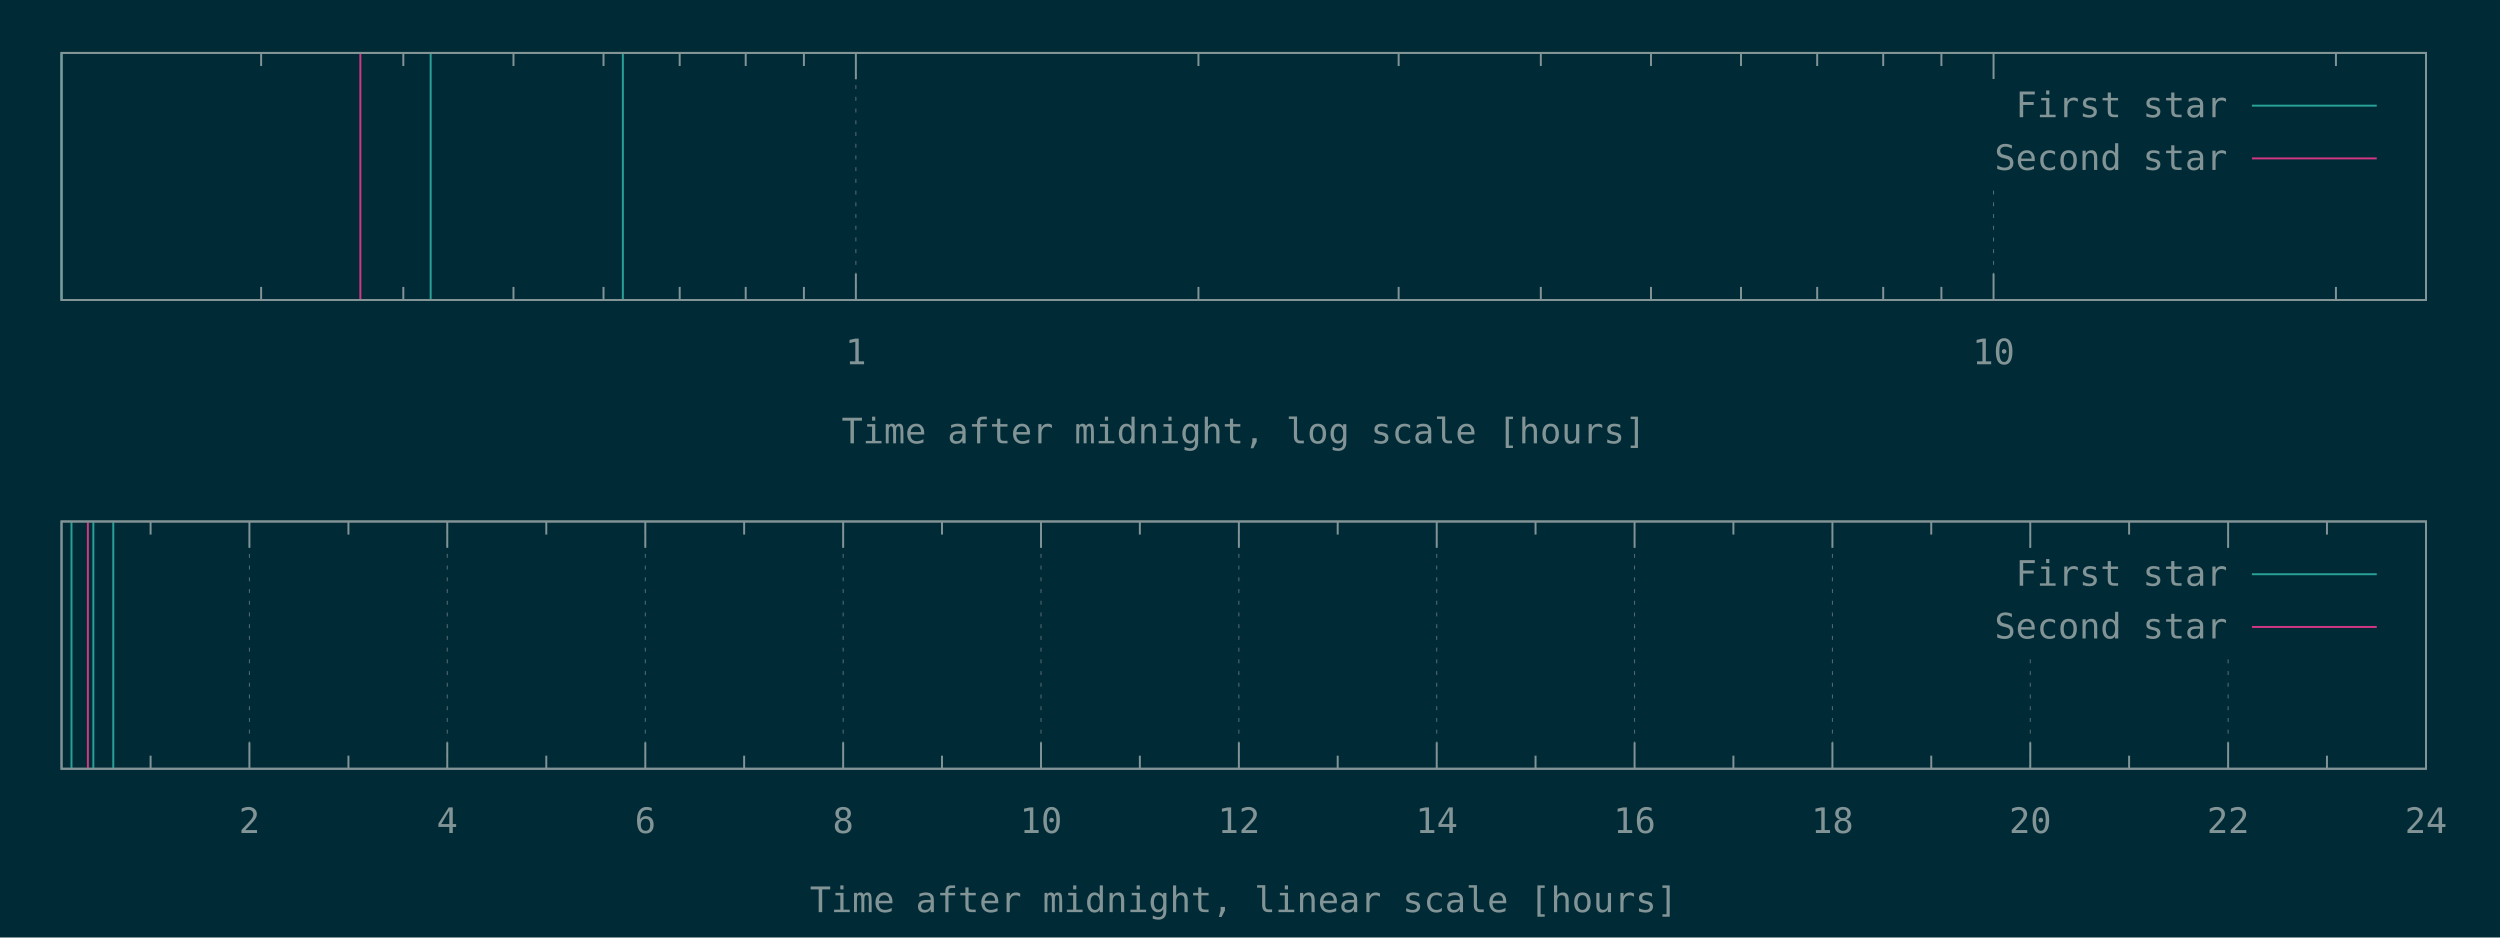
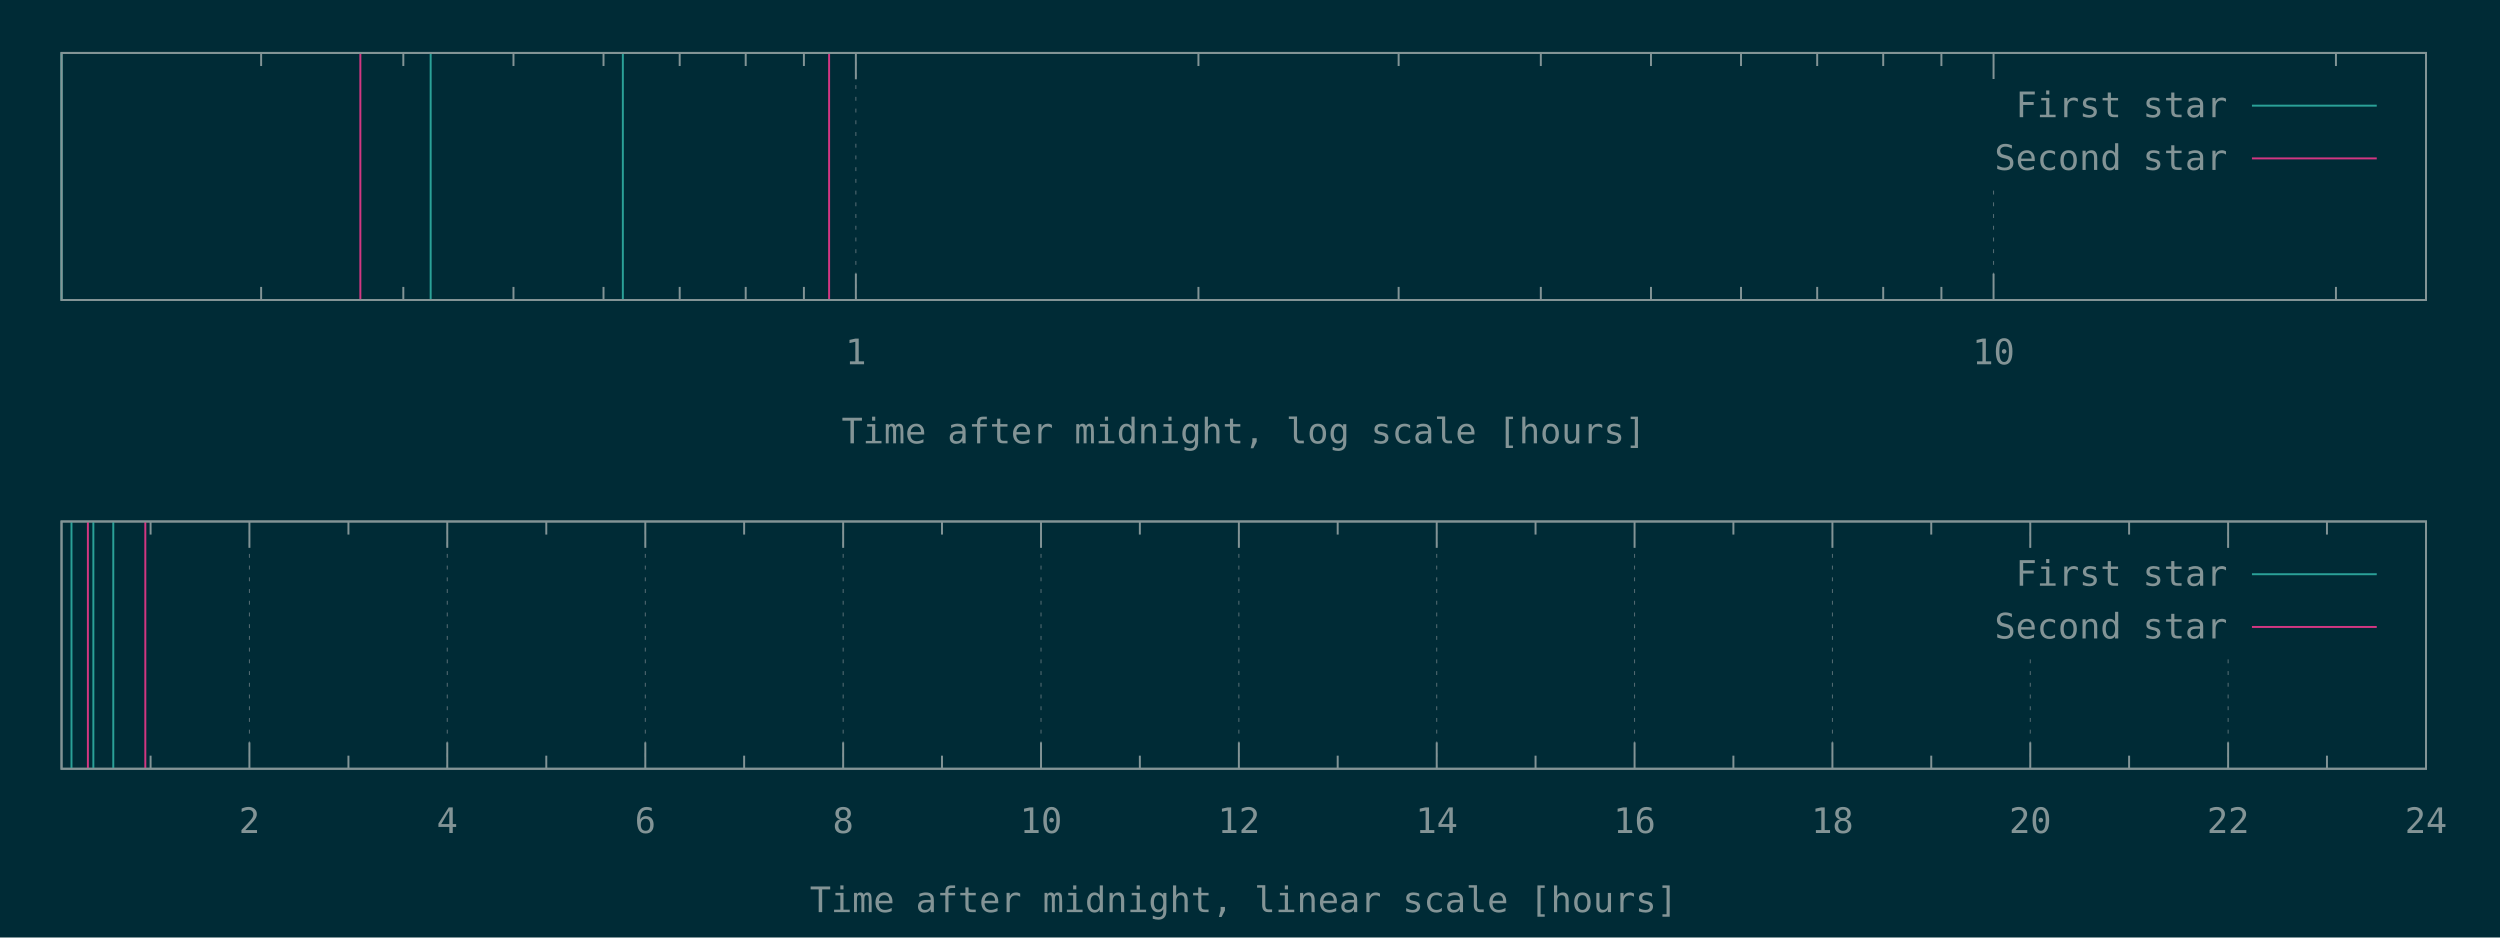
<svg xmlns="http://www.w3.org/2000/svg" xmlns:xlink="http://www.w3.org/1999/xlink" width="1280" height="480" viewBox="0 0 1280 480">
  <g id="gnuplot_canvas">
    <rect x="0" y="0" width="1280" height="480" fill="#002b36" />
    <defs>
      <circle id="gpDot" r="0.5" stroke-width="0.5" stroke="currentColor" />
      <path id="gpPt0" stroke-width="0.148" stroke="currentColor" d="M-1,0 h2 M0,-1 v2" />
      <path id="gpPt1" stroke-width="0.148" stroke="currentColor" d="M-1,-1 L1,1 M1,-1 L-1,1" />
      <path id="gpPt2" stroke-width="0.148" stroke="currentColor" d="M-1,0 L1,0 M0,-1 L0,1 M-1,-1 L1,1 M-1,1 L1,-1" />
      <rect id="gpPt3" stroke-width="0.148" stroke="currentColor" x="-1" y="-1" width="2" height="2" />
      <rect id="gpPt4" stroke-width="0.148" stroke="currentColor" fill="currentColor" x="-1" y="-1" width="2" height="2" />
      <circle id="gpPt5" stroke-width="0.148" stroke="currentColor" cx="0" cy="0" r="1" />
      <use xlink:href="#gpPt5" id="gpPt6" fill="currentColor" stroke="none" />
      <path id="gpPt7" stroke-width="0.148" stroke="currentColor" d="M0,-1.33 L-1.33,0.67 L1.33,0.67 z" />
      <use xlink:href="#gpPt7" id="gpPt8" fill="currentColor" stroke="none" />
      <use xlink:href="#gpPt7" id="gpPt9" stroke="currentColor" transform="rotate(180)" />
      <use xlink:href="#gpPt9" id="gpPt10" fill="currentColor" stroke="none" />
      <use xlink:href="#gpPt3" id="gpPt11" stroke="currentColor" transform="rotate(45)" />
      <use xlink:href="#gpPt11" id="gpPt12" fill="currentColor" stroke="none" />
      <path id="gpPt13" stroke-width="0.148" stroke="currentColor" d="M0,1.330 L1.265,0.411 L0.782,-1.067 L-0.782,-1.076 L-1.265,0.411 z" />
      <use xlink:href="#gpPt13" id="gpPt14" fill="currentColor" stroke="none" />
      <filter id="textbox" filterUnits="objectBoundingBox" x="0" y="0" height="1" width="1">
        <feFlood flood-color="#002B36" flood-opacity="1" result="bgnd" />
        <feComposite in="SourceGraphic" in2="bgnd" operator="atop" />
      </filter>
      <filter id="greybox" filterUnits="objectBoundingBox" x="0" y="0" height="1" width="1">
        <feFlood flood-color="lightgrey" flood-opacity="1" result="grey" />
        <feComposite in="SourceGraphic" in2="grey" operator="atop" />
      </filter>
    </defs>
    <g fill="none" color="#002B36" stroke="currentColor" stroke-width="1.00" stroke-linecap="butt" stroke-linejoin="miter">
</g>
    <g fill="none" color="black" stroke="currentColor" stroke-width="1.00" stroke-linecap="butt" stroke-linejoin="miter">
      <path stroke="rgb(131, 148, 150)" d="M133.7,153.6 L133.7,146.9 M133.7,27.1 L133.7,33.8 M206.5,153.6 L206.5,146.9 M206.5,27.1 L206.5,33.8   M262.9,153.6 L262.9,146.9 M262.9,27.1 L262.9,33.8 M309.0,153.6 L309.0,146.9 M309.0,27.1 L309.0,33.8   M348.0,153.6 L348.0,146.9 M348.0,27.1 L348.0,33.8 M381.8,153.6 L381.8,146.9 M381.8,27.1 L381.8,33.8   M411.6,153.6 L411.6,146.9 M411.6,27.1 L411.6,33.8  " />
    </g>
    <g fill="none" color="black" stroke="rgb(131, 148, 150)" stroke-width="0.50" stroke-linecap="butt" stroke-linejoin="miter">
</g>
    <g fill="none" color="gray" stroke="currentColor" stroke-width="0.50" stroke-linecap="butt" stroke-linejoin="miter">
      <path stroke="rgb( 88, 110, 117)" stroke-dasharray="2,4" class="gridline" d="M438.2,153.6 L438.2,27.1  " />
    </g>
    <g fill="none" color="gray" stroke="rgb( 88, 110, 117)" stroke-width="1.00" stroke-linecap="butt" stroke-linejoin="miter">
</g>
    <g fill="none" color="black" stroke="currentColor" stroke-width="1.00" stroke-linecap="butt" stroke-linejoin="miter">
      <path stroke="rgb(131, 148, 150)" d="M438.2,153.6 L438.2,140.1 M438.2,27.1 L438.2,40.6  " />
      <g transform="translate(438.2,186.5)" stroke="none" fill="rgb(131,148,150)" font-family="Inconsolata" font-size="18.00" text-anchor="middle">
        <text>
          <tspan font-family="Inconsolata"> 1</tspan>
        </text>
      </g>
    </g>
    <g fill="none" color="black" stroke="currentColor" stroke-width="1.00" stroke-linecap="butt" stroke-linejoin="miter">
      <path stroke="rgb(131, 148, 150)" d="M613.6,153.6 L613.6,146.9 M613.6,27.1 L613.6,33.8 M716.1,153.6 L716.1,146.9 M716.1,27.1 L716.1,33.8   M788.9,153.6 L788.9,146.9 M788.9,27.1 L788.9,33.8 M845.3,153.6 L845.3,146.9 M845.3,27.1 L845.3,33.8   M891.4,153.6 L891.4,146.9 M891.4,27.1 L891.4,33.8 M930.4,153.6 L930.4,146.9 M930.4,27.1 L930.4,33.8   M964.2,153.6 L964.2,146.9 M964.2,27.1 L964.2,33.8 M994.0,153.6 L994.0,146.9 M994.0,27.1 L994.0,33.8    " />
    </g>
    <g fill="none" color="black" stroke="rgb(131, 148, 150)" stroke-width="0.50" stroke-linecap="butt" stroke-linejoin="miter">
</g>
    <g fill="none" color="gray" stroke="currentColor" stroke-width="0.50" stroke-linecap="butt" stroke-linejoin="miter">
      <path stroke="rgb( 88, 110, 117)" stroke-dasharray="2,4" class="gridline" d="M1020.7,153.6 L1020.7,94.6 M1020.7,40.6 L1020.7,27.1  " />
    </g>
    <g fill="none" color="gray" stroke="rgb( 88, 110, 117)" stroke-width="1.00" stroke-linecap="butt" stroke-linejoin="miter">
</g>
    <g fill="none" color="black" stroke="currentColor" stroke-width="1.00" stroke-linecap="butt" stroke-linejoin="miter">
      <path stroke="rgb(131, 148, 150)" d="M1020.7,153.6 L1020.7,140.1 M1020.7,27.1 L1020.7,40.6  " />
      <g transform="translate(1020.7,186.5)" stroke="none" fill="rgb(131,148,150)" font-family="Inconsolata" font-size="18.00" text-anchor="middle">
        <text>
          <tspan font-family="Inconsolata"> 10</tspan>
        </text>
      </g>
    </g>
    <g fill="none" color="black" stroke="currentColor" stroke-width="1.00" stroke-linecap="butt" stroke-linejoin="miter">
      <path stroke="rgb(131, 148, 150)" d="M1196.0,153.6 L1196.0,146.9 M1196.0,27.1 L1196.0,33.8  " />
    </g>
    <g fill="none" color="black" stroke="currentColor" stroke-width="1.00" stroke-linecap="butt" stroke-linejoin="miter">
      <path stroke="rgb(131, 148, 150)" d="M31.5,27.1 L31.5,153.6 L1242.1,153.6 L1242.1,27.1 L31.5,27.1 Z  " />
    </g>
    <g fill="none" color="black" stroke="currentColor" stroke-width="1.00" stroke-linecap="butt" stroke-linejoin="miter">
      <g transform="translate(636.8,227.0)" stroke="none" fill="rgb(131,148,150)" font-family="Inconsolata" font-size="18.00" text-anchor="middle">
        <text>
          <tspan font-family="Inconsolata">Time after midnight, log scale [hours]</tspan>
        </text>
      </g>
    </g>
    <g fill="none" color="black" stroke="currentColor" stroke-width="1.00" stroke-linecap="butt" stroke-linejoin="miter">
</g>
    <g id="gnuplot_plot_1a">
      <g fill="none" color="black" stroke="currentColor" stroke-width="1.00" stroke-linecap="butt" stroke-linejoin="miter">
        <path stroke="rgb( 42, 161, 152)" d="M31.5,153.6 L31.5,27.1 M220.5,153.6 L220.5,27.1 M318.9,153.6 L318.9,27.1  " />
      </g>
    </g>
    <g id="gnuplot_plot_2a">
      <g fill="none" color="black" stroke="currentColor" stroke-width="1.00" stroke-linecap="butt" stroke-linejoin="miter">
-         <path stroke="rgb(211,  54, 130)" d="M184.5,153.6 L184.5,27.1  " />
+         <path stroke="rgb(211,  54, 130)" d="M184.5,153.6 L184.5,27.1 M424.5,153.6 L424.5,27.1  " />
      </g>
    </g>
    <g stroke="none" shape-rendering="crispEdges">
      <polygon fill="#002B36" points="1001.8,94.6 1229.5,94.6 1229.5,40.6 1001.8,40.6 " />
    </g>
    <g id="gnuplot_plot_1a">
      <g fill="none" color="black" stroke="currentColor" stroke-width="1.00" stroke-linecap="butt" stroke-linejoin="miter">
        <g transform="translate(1140.4,60.0)" stroke="none" fill="rgb(131,148,150)" font-family="Inconsolata" font-size="18.00" text-anchor="end">
          <text>
            <tspan font-family="Inconsolata">First star</tspan>
          </text>
        </g>
      </g>
      <g fill="none" color="black" stroke="currentColor" stroke-width="1.00" stroke-linecap="butt" stroke-linejoin="miter">
        <path stroke="rgb( 42, 161, 152)" d="M1153.0,54.1 L1216.9,54.1  " />
      </g>
    </g>
    <g id="gnuplot_plot_2a">
      <g fill="none" color="black" stroke="currentColor" stroke-width="1.00" stroke-linecap="butt" stroke-linejoin="miter">
        <g transform="translate(1140.4,87.0)" stroke="none" fill="rgb(131,148,150)" font-family="Inconsolata" font-size="18.00" text-anchor="end">
          <text>
            <tspan font-family="Inconsolata">Second star</tspan>
          </text>
        </g>
      </g>
      <g fill="none" color="black" stroke="currentColor" stroke-width="1.00" stroke-linecap="butt" stroke-linejoin="miter">
        <path stroke="rgb(211,  54, 130)" d="M1153.0,81.1 L1216.9,81.1  " />
      </g>
    </g>
    <g fill="none" color="#002B36" stroke="rgb(211,  54, 130)" stroke-width="2.00" stroke-linecap="butt" stroke-linejoin="miter">
</g>
    <g fill="none" color="black" stroke="currentColor" stroke-width="2.00" stroke-linecap="butt" stroke-linejoin="miter">
</g>
    <g fill="none" color="black" stroke="black" stroke-width="1.00" stroke-linecap="butt" stroke-linejoin="miter">
</g>
    <g fill="none" color="black" stroke="currentColor" stroke-width="1.00" stroke-linecap="butt" stroke-linejoin="miter">
      <path stroke="rgb(131, 148, 150)" d="M31.5,27.1 L31.5,153.6 L1242.1,153.6 L1242.1,27.1 L31.5,27.1 Z  " />
    </g>
    <g fill="none" color="black" stroke="currentColor" stroke-width="1.00" stroke-linecap="butt" stroke-linejoin="miter">
</g>
    <g fill="none" color="black" stroke="currentColor" stroke-width="1.00" stroke-linecap="butt" stroke-linejoin="miter">
      <path stroke="rgb(131, 148, 150)" d="M77.1,393.6 L77.1,386.9 M77.1,267.0 L77.1,273.7  " />
    </g>
    <g fill="none" color="black" stroke="rgb(131, 148, 150)" stroke-width="0.50" stroke-linecap="butt" stroke-linejoin="miter">
</g>
    <g fill="none" color="gray" stroke="currentColor" stroke-width="0.50" stroke-linecap="butt" stroke-linejoin="miter">
      <path stroke="rgb( 88, 110, 117)" stroke-dasharray="2,4" class="gridline" d="M127.7,393.6 L127.7,267.0  " />
    </g>
    <g fill="none" color="gray" stroke="rgb( 88, 110, 117)" stroke-width="1.00" stroke-linecap="butt" stroke-linejoin="miter">
</g>
    <g fill="none" color="black" stroke="currentColor" stroke-width="1.00" stroke-linecap="butt" stroke-linejoin="miter">
      <path stroke="rgb(131, 148, 150)" d="M127.7,393.6 L127.7,380.1 M127.7,267.0 L127.7,280.5  " />
      <g transform="translate(127.7,426.5)" stroke="none" fill="rgb(131,148,150)" font-family="Inconsolata" font-size="18.00" text-anchor="middle">
        <text>
          <tspan font-family="Inconsolata"> 2</tspan>
        </text>
      </g>
    </g>
    <g fill="none" color="black" stroke="currentColor" stroke-width="1.00" stroke-linecap="butt" stroke-linejoin="miter">
      <path stroke="rgb(131, 148, 150)" d="M178.4,393.6 L178.4,386.9 M178.4,267.0 L178.4,273.7  " />
    </g>
    <g fill="none" color="black" stroke="rgb(131, 148, 150)" stroke-width="0.50" stroke-linecap="butt" stroke-linejoin="miter">
</g>
    <g fill="none" color="gray" stroke="currentColor" stroke-width="0.50" stroke-linecap="butt" stroke-linejoin="miter">
      <path stroke="rgb( 88, 110, 117)" stroke-dasharray="2,4" class="gridline" d="M229.0,393.6 L229.0,267.0  " />
    </g>
    <g fill="none" color="gray" stroke="rgb( 88, 110, 117)" stroke-width="1.00" stroke-linecap="butt" stroke-linejoin="miter">
</g>
    <g fill="none" color="black" stroke="currentColor" stroke-width="1.00" stroke-linecap="butt" stroke-linejoin="miter">
      <path stroke="rgb(131, 148, 150)" d="M229.0,393.6 L229.0,380.1 M229.0,267.0 L229.0,280.5  " />
      <g transform="translate(229.0,426.5)" stroke="none" fill="rgb(131,148,150)" font-family="Inconsolata" font-size="18.00" text-anchor="middle">
        <text>
          <tspan font-family="Inconsolata"> 4</tspan>
        </text>
      </g>
    </g>
    <g fill="none" color="black" stroke="currentColor" stroke-width="1.00" stroke-linecap="butt" stroke-linejoin="miter">
      <path stroke="rgb(131, 148, 150)" d="M279.7,393.6 L279.7,386.9 M279.7,267.0 L279.7,273.7  " />
    </g>
    <g fill="none" color="black" stroke="rgb(131, 148, 150)" stroke-width="0.50" stroke-linecap="butt" stroke-linejoin="miter">
</g>
    <g fill="none" color="gray" stroke="currentColor" stroke-width="0.50" stroke-linecap="butt" stroke-linejoin="miter">
      <path stroke="rgb( 88, 110, 117)" stroke-dasharray="2,4" class="gridline" d="M330.4,393.6 L330.4,267.0  " />
    </g>
    <g fill="none" color="gray" stroke="rgb( 88, 110, 117)" stroke-width="1.00" stroke-linecap="butt" stroke-linejoin="miter">
</g>
    <g fill="none" color="black" stroke="currentColor" stroke-width="1.00" stroke-linecap="butt" stroke-linejoin="miter">
      <path stroke="rgb(131, 148, 150)" d="M330.4,393.6 L330.4,380.1 M330.4,267.0 L330.4,280.5  " />
      <g transform="translate(330.4,426.5)" stroke="none" fill="rgb(131,148,150)" font-family="Inconsolata" font-size="18.00" text-anchor="middle">
        <text>
          <tspan font-family="Inconsolata"> 6</tspan>
        </text>
      </g>
    </g>
    <g fill="none" color="black" stroke="currentColor" stroke-width="1.00" stroke-linecap="butt" stroke-linejoin="miter">
      <path stroke="rgb(131, 148, 150)" d="M381.0,393.6 L381.0,386.9 M381.0,267.0 L381.0,273.7  " />
    </g>
    <g fill="none" color="black" stroke="rgb(131, 148, 150)" stroke-width="0.50" stroke-linecap="butt" stroke-linejoin="miter">
</g>
    <g fill="none" color="gray" stroke="currentColor" stroke-width="0.50" stroke-linecap="butt" stroke-linejoin="miter">
      <path stroke="rgb( 88, 110, 117)" stroke-dasharray="2,4" class="gridline" d="M431.7,393.6 L431.7,267.0  " />
    </g>
    <g fill="none" color="gray" stroke="rgb( 88, 110, 117)" stroke-width="1.00" stroke-linecap="butt" stroke-linejoin="miter">
</g>
    <g fill="none" color="black" stroke="currentColor" stroke-width="1.00" stroke-linecap="butt" stroke-linejoin="miter">
      <path stroke="rgb(131, 148, 150)" d="M431.7,393.6 L431.7,380.1 M431.7,267.0 L431.7,280.5  " />
      <g transform="translate(431.7,426.5)" stroke="none" fill="rgb(131,148,150)" font-family="Inconsolata" font-size="18.00" text-anchor="middle">
        <text>
          <tspan font-family="Inconsolata"> 8</tspan>
        </text>
      </g>
    </g>
    <g fill="none" color="black" stroke="currentColor" stroke-width="1.00" stroke-linecap="butt" stroke-linejoin="miter">
      <path stroke="rgb(131, 148, 150)" d="M482.3,393.6 L482.3,386.9 M482.3,267.0 L482.3,273.7  " />
    </g>
    <g fill="none" color="black" stroke="rgb(131, 148, 150)" stroke-width="0.50" stroke-linecap="butt" stroke-linejoin="miter">
</g>
    <g fill="none" color="gray" stroke="currentColor" stroke-width="0.50" stroke-linecap="butt" stroke-linejoin="miter">
      <path stroke="rgb( 88, 110, 117)" stroke-dasharray="2,4" class="gridline" d="M533.0,393.6 L533.0,267.0  " />
    </g>
    <g fill="none" color="gray" stroke="rgb( 88, 110, 117)" stroke-width="1.00" stroke-linecap="butt" stroke-linejoin="miter">
</g>
    <g fill="none" color="black" stroke="currentColor" stroke-width="1.00" stroke-linecap="butt" stroke-linejoin="miter">
      <path stroke="rgb(131, 148, 150)" d="M533.0,393.6 L533.0,380.1 M533.0,267.0 L533.0,280.5  " />
      <g transform="translate(533.0,426.5)" stroke="none" fill="rgb(131,148,150)" font-family="Inconsolata" font-size="18.00" text-anchor="middle">
        <text>
          <tspan font-family="Inconsolata"> 10</tspan>
        </text>
      </g>
    </g>
    <g fill="none" color="black" stroke="currentColor" stroke-width="1.00" stroke-linecap="butt" stroke-linejoin="miter">
      <path stroke="rgb(131, 148, 150)" d="M583.6,393.6 L583.6,386.9 M583.6,267.0 L583.6,273.7  " />
    </g>
    <g fill="none" color="black" stroke="rgb(131, 148, 150)" stroke-width="0.50" stroke-linecap="butt" stroke-linejoin="miter">
</g>
    <g fill="none" color="gray" stroke="currentColor" stroke-width="0.50" stroke-linecap="butt" stroke-linejoin="miter">
      <path stroke="rgb( 88, 110, 117)" stroke-dasharray="2,4" class="gridline" d="M634.3,393.6 L634.3,267.0  " />
    </g>
    <g fill="none" color="gray" stroke="rgb( 88, 110, 117)" stroke-width="1.00" stroke-linecap="butt" stroke-linejoin="miter">
</g>
    <g fill="none" color="black" stroke="currentColor" stroke-width="1.00" stroke-linecap="butt" stroke-linejoin="miter">
      <path stroke="rgb(131, 148, 150)" d="M634.3,393.6 L634.3,380.1 M634.3,267.0 L634.3,280.5  " />
      <g transform="translate(634.3,426.5)" stroke="none" fill="rgb(131,148,150)" font-family="Inconsolata" font-size="18.00" text-anchor="middle">
        <text>
          <tspan font-family="Inconsolata"> 12</tspan>
        </text>
      </g>
    </g>
    <g fill="none" color="black" stroke="currentColor" stroke-width="1.00" stroke-linecap="butt" stroke-linejoin="miter">
      <path stroke="rgb(131, 148, 150)" d="M684.9,393.6 L684.9,386.9 M684.9,267.0 L684.9,273.7  " />
    </g>
    <g fill="none" color="black" stroke="rgb(131, 148, 150)" stroke-width="0.50" stroke-linecap="butt" stroke-linejoin="miter">
</g>
    <g fill="none" color="gray" stroke="currentColor" stroke-width="0.50" stroke-linecap="butt" stroke-linejoin="miter">
      <path stroke="rgb( 88, 110, 117)" stroke-dasharray="2,4" class="gridline" d="M735.6,393.6 L735.6,267.0  " />
    </g>
    <g fill="none" color="gray" stroke="rgb( 88, 110, 117)" stroke-width="1.00" stroke-linecap="butt" stroke-linejoin="miter">
</g>
    <g fill="none" color="black" stroke="currentColor" stroke-width="1.00" stroke-linecap="butt" stroke-linejoin="miter">
      <path stroke="rgb(131, 148, 150)" d="M735.6,393.6 L735.6,380.1 M735.6,267.0 L735.6,280.5  " />
      <g transform="translate(735.6,426.5)" stroke="none" fill="rgb(131,148,150)" font-family="Inconsolata" font-size="18.00" text-anchor="middle">
        <text>
          <tspan font-family="Inconsolata"> 14</tspan>
        </text>
      </g>
    </g>
    <g fill="none" color="black" stroke="currentColor" stroke-width="1.00" stroke-linecap="butt" stroke-linejoin="miter">
      <path stroke="rgb(131, 148, 150)" d="M786.2,393.6 L786.2,386.9 M786.2,267.0 L786.2,273.7  " />
    </g>
    <g fill="none" color="black" stroke="rgb(131, 148, 150)" stroke-width="0.50" stroke-linecap="butt" stroke-linejoin="miter">
</g>
    <g fill="none" color="gray" stroke="currentColor" stroke-width="0.50" stroke-linecap="butt" stroke-linejoin="miter">
      <path stroke="rgb( 88, 110, 117)" stroke-dasharray="2,4" class="gridline" d="M836.9,393.6 L836.9,267.0  " />
    </g>
    <g fill="none" color="gray" stroke="rgb( 88, 110, 117)" stroke-width="1.00" stroke-linecap="butt" stroke-linejoin="miter">
</g>
    <g fill="none" color="black" stroke="currentColor" stroke-width="1.00" stroke-linecap="butt" stroke-linejoin="miter">
      <path stroke="rgb(131, 148, 150)" d="M836.9,393.6 L836.9,380.1 M836.9,267.0 L836.9,280.5  " />
      <g transform="translate(836.9,426.5)" stroke="none" fill="rgb(131,148,150)" font-family="Inconsolata" font-size="18.00" text-anchor="middle">
        <text>
          <tspan font-family="Inconsolata"> 16</tspan>
        </text>
      </g>
    </g>
    <g fill="none" color="black" stroke="currentColor" stroke-width="1.00" stroke-linecap="butt" stroke-linejoin="miter">
      <path stroke="rgb(131, 148, 150)" d="M887.5,393.6 L887.5,386.9 M887.5,267.0 L887.5,273.7  " />
    </g>
    <g fill="none" color="black" stroke="rgb(131, 148, 150)" stroke-width="0.50" stroke-linecap="butt" stroke-linejoin="miter">
</g>
    <g fill="none" color="gray" stroke="currentColor" stroke-width="0.50" stroke-linecap="butt" stroke-linejoin="miter">
      <path stroke="rgb( 88, 110, 117)" stroke-dasharray="2,4" class="gridline" d="M938.2,393.6 L938.2,267.0  " />
    </g>
    <g fill="none" color="gray" stroke="rgb( 88, 110, 117)" stroke-width="1.00" stroke-linecap="butt" stroke-linejoin="miter">
</g>
    <g fill="none" color="black" stroke="currentColor" stroke-width="1.00" stroke-linecap="butt" stroke-linejoin="miter">
      <path stroke="rgb(131, 148, 150)" d="M938.2,393.6 L938.2,380.1 M938.2,267.0 L938.2,280.5  " />
      <g transform="translate(938.2,426.5)" stroke="none" fill="rgb(131,148,150)" font-family="Inconsolata" font-size="18.00" text-anchor="middle">
        <text>
          <tspan font-family="Inconsolata"> 18</tspan>
        </text>
      </g>
    </g>
    <g fill="none" color="black" stroke="currentColor" stroke-width="1.00" stroke-linecap="butt" stroke-linejoin="miter">
      <path stroke="rgb(131, 148, 150)" d="M988.8,393.6 L988.8,386.9 M988.8,267.0 L988.8,273.7  " />
    </g>
    <g fill="none" color="black" stroke="rgb(131, 148, 150)" stroke-width="0.50" stroke-linecap="butt" stroke-linejoin="miter">
</g>
    <g fill="none" color="gray" stroke="currentColor" stroke-width="0.50" stroke-linecap="butt" stroke-linejoin="miter">
      <path stroke="rgb( 88, 110, 117)" stroke-dasharray="2,4" class="gridline" d="M1039.5,393.6 L1039.5,334.5 M1039.5,280.5 L1039.5,267.0  " />
    </g>
    <g fill="none" color="gray" stroke="rgb( 88, 110, 117)" stroke-width="1.00" stroke-linecap="butt" stroke-linejoin="miter">
</g>
    <g fill="none" color="black" stroke="currentColor" stroke-width="1.00" stroke-linecap="butt" stroke-linejoin="miter">
      <path stroke="rgb(131, 148, 150)" d="M1039.5,393.6 L1039.5,380.1 M1039.5,267.0 L1039.5,280.5  " />
      <g transform="translate(1039.5,426.5)" stroke="none" fill="rgb(131,148,150)" font-family="Inconsolata" font-size="18.00" text-anchor="middle">
        <text>
          <tspan font-family="Inconsolata"> 20</tspan>
        </text>
      </g>
    </g>
    <g fill="none" color="black" stroke="currentColor" stroke-width="1.00" stroke-linecap="butt" stroke-linejoin="miter">
      <path stroke="rgb(131, 148, 150)" d="M1090.1,393.6 L1090.1,386.9 M1090.1,267.0 L1090.1,273.7  " />
    </g>
    <g fill="none" color="black" stroke="rgb(131, 148, 150)" stroke-width="0.50" stroke-linecap="butt" stroke-linejoin="miter">
</g>
    <g fill="none" color="gray" stroke="currentColor" stroke-width="0.50" stroke-linecap="butt" stroke-linejoin="miter">
      <path stroke="rgb( 88, 110, 117)" stroke-dasharray="2,4" class="gridline" d="M1140.8,393.6 L1140.8,334.5 M1140.8,280.5 L1140.8,267.0  " />
    </g>
    <g fill="none" color="gray" stroke="rgb( 88, 110, 117)" stroke-width="1.00" stroke-linecap="butt" stroke-linejoin="miter">
</g>
    <g fill="none" color="black" stroke="currentColor" stroke-width="1.00" stroke-linecap="butt" stroke-linejoin="miter">
      <path stroke="rgb(131, 148, 150)" d="M1140.8,393.6 L1140.8,380.1 M1140.8,267.0 L1140.8,280.5  " />
      <g transform="translate(1140.8,426.5)" stroke="none" fill="rgb(131,148,150)" font-family="Inconsolata" font-size="18.00" text-anchor="middle">
        <text>
          <tspan font-family="Inconsolata"> 22</tspan>
        </text>
      </g>
    </g>
    <g fill="none" color="black" stroke="currentColor" stroke-width="1.00" stroke-linecap="butt" stroke-linejoin="miter">
      <path stroke="rgb(131, 148, 150)" d="M1191.4,393.6 L1191.4,386.9 M1191.4,267.0 L1191.4,273.7  " />
    </g>
    <g fill="none" color="black" stroke="rgb(131, 148, 150)" stroke-width="0.50" stroke-linecap="butt" stroke-linejoin="miter">
</g>
    <g fill="none" color="gray" stroke="currentColor" stroke-width="0.50" stroke-linecap="butt" stroke-linejoin="miter">
      <path stroke="rgb( 88, 110, 117)" stroke-dasharray="2,4" class="gridline" d="M1242.1,393.6 L1242.1,267.0  " />
    </g>
    <g fill="none" color="gray" stroke="rgb( 88, 110, 117)" stroke-width="1.00" stroke-linecap="butt" stroke-linejoin="miter">
</g>
    <g fill="none" color="black" stroke="currentColor" stroke-width="1.00" stroke-linecap="butt" stroke-linejoin="miter">
      <path stroke="rgb(131, 148, 150)" d="M1242.1,393.6 L1242.1,380.1 M1242.1,267.0 L1242.1,280.5  " />
      <g transform="translate(1242.1,426.5)" stroke="none" fill="rgb(131,148,150)" font-family="Inconsolata" font-size="18.00" text-anchor="middle">
        <text>
          <tspan font-family="Inconsolata"> 24</tspan>
        </text>
      </g>
    </g>
    <g fill="none" color="black" stroke="currentColor" stroke-width="1.00" stroke-linecap="butt" stroke-linejoin="miter">
</g>
    <g fill="none" color="black" stroke="currentColor" stroke-width="1.00" stroke-linecap="butt" stroke-linejoin="miter">
      <path stroke="rgb(131, 148, 150)" d="M31.5,267.0 L31.5,393.6 L1242.1,393.6 L1242.1,267.0 L31.5,267.0 Z  " />
    </g>
    <g fill="none" color="black" stroke="currentColor" stroke-width="1.00" stroke-linecap="butt" stroke-linejoin="miter">
      <g transform="translate(636.8,467.0)" stroke="none" fill="rgb(131,148,150)" font-family="Inconsolata" font-size="18.00" text-anchor="middle">
        <text>
          <tspan font-family="Inconsolata">Time after midnight, linear scale [hours]</tspan>
        </text>
      </g>
    </g>
    <g fill="none" color="black" stroke="currentColor" stroke-width="1.00" stroke-linecap="butt" stroke-linejoin="miter">
</g>
    <g id="gnuplot_plot_1b">
      <g fill="none" color="black" stroke="currentColor" stroke-width="1.00" stroke-linecap="butt" stroke-linejoin="miter">
        <path stroke="rgb( 42, 161, 152)" d="M36.6,393.6 L36.6,267.0 M47.8,393.6 L47.8,267.0 M58.0,393.6 L58.0,267.0  " />
      </g>
    </g>
    <g id="gnuplot_plot_2b">
      <g fill="none" color="black" stroke="currentColor" stroke-width="1.00" stroke-linecap="butt" stroke-linejoin="miter">
-         <path stroke="rgb(211,  54, 130)" d="M45.0,393.6 L45.0,267.0  " />
+         <path stroke="rgb(211,  54, 130)" d="M45.0,393.6 L45.0,267.0 M74.4,393.6 L74.4,267.0  " />
      </g>
    </g>
    <g stroke="none" shape-rendering="crispEdges">
      <polygon fill="#002B36" points="1001.8,334.5 1229.5,334.5 1229.5,280.5 1001.8,280.5 " />
    </g>
    <g id="gnuplot_plot_1b">
      <g fill="none" color="black" stroke="currentColor" stroke-width="1.00" stroke-linecap="butt" stroke-linejoin="miter">
        <g transform="translate(1140.4,299.9)" stroke="none" fill="rgb(131,148,150)" font-family="Inconsolata" font-size="18.00" text-anchor="end">
          <text>
            <tspan font-family="Inconsolata">First star</tspan>
          </text>
        </g>
      </g>
      <g fill="none" color="black" stroke="currentColor" stroke-width="1.00" stroke-linecap="butt" stroke-linejoin="miter">
        <path stroke="rgb( 42, 161, 152)" d="M1153.0,294.0 L1216.9,294.0  " />
      </g>
    </g>
    <g id="gnuplot_plot_2b">
      <g fill="none" color="black" stroke="currentColor" stroke-width="1.00" stroke-linecap="butt" stroke-linejoin="miter">
        <g transform="translate(1140.4,326.9)" stroke="none" fill="rgb(131,148,150)" font-family="Inconsolata" font-size="18.00" text-anchor="end">
          <text>
            <tspan font-family="Inconsolata">Second star</tspan>
          </text>
        </g>
      </g>
      <g fill="none" color="black" stroke="currentColor" stroke-width="1.00" stroke-linecap="butt" stroke-linejoin="miter">
        <path stroke="rgb(211,  54, 130)" d="M1153.0,321.0 L1216.9,321.0  " />
      </g>
    </g>
    <g fill="none" color="#002B36" stroke="rgb(211,  54, 130)" stroke-width="2.00" stroke-linecap="butt" stroke-linejoin="miter">
</g>
    <g fill="none" color="black" stroke="currentColor" stroke-width="2.00" stroke-linecap="butt" stroke-linejoin="miter">
</g>
    <g fill="none" color="black" stroke="black" stroke-width="1.00" stroke-linecap="butt" stroke-linejoin="miter">
</g>
    <g fill="none" color="black" stroke="currentColor" stroke-width="1.00" stroke-linecap="butt" stroke-linejoin="miter">
      <path stroke="rgb(131, 148, 150)" d="M31.5,267.0 L31.5,393.6 L1242.1,393.6 L1242.1,267.0 L31.5,267.0 Z  " />
    </g>
    <g fill="none" color="black" stroke="currentColor" stroke-width="1.00" stroke-linecap="butt" stroke-linejoin="miter">
</g>
  </g>
</svg>
